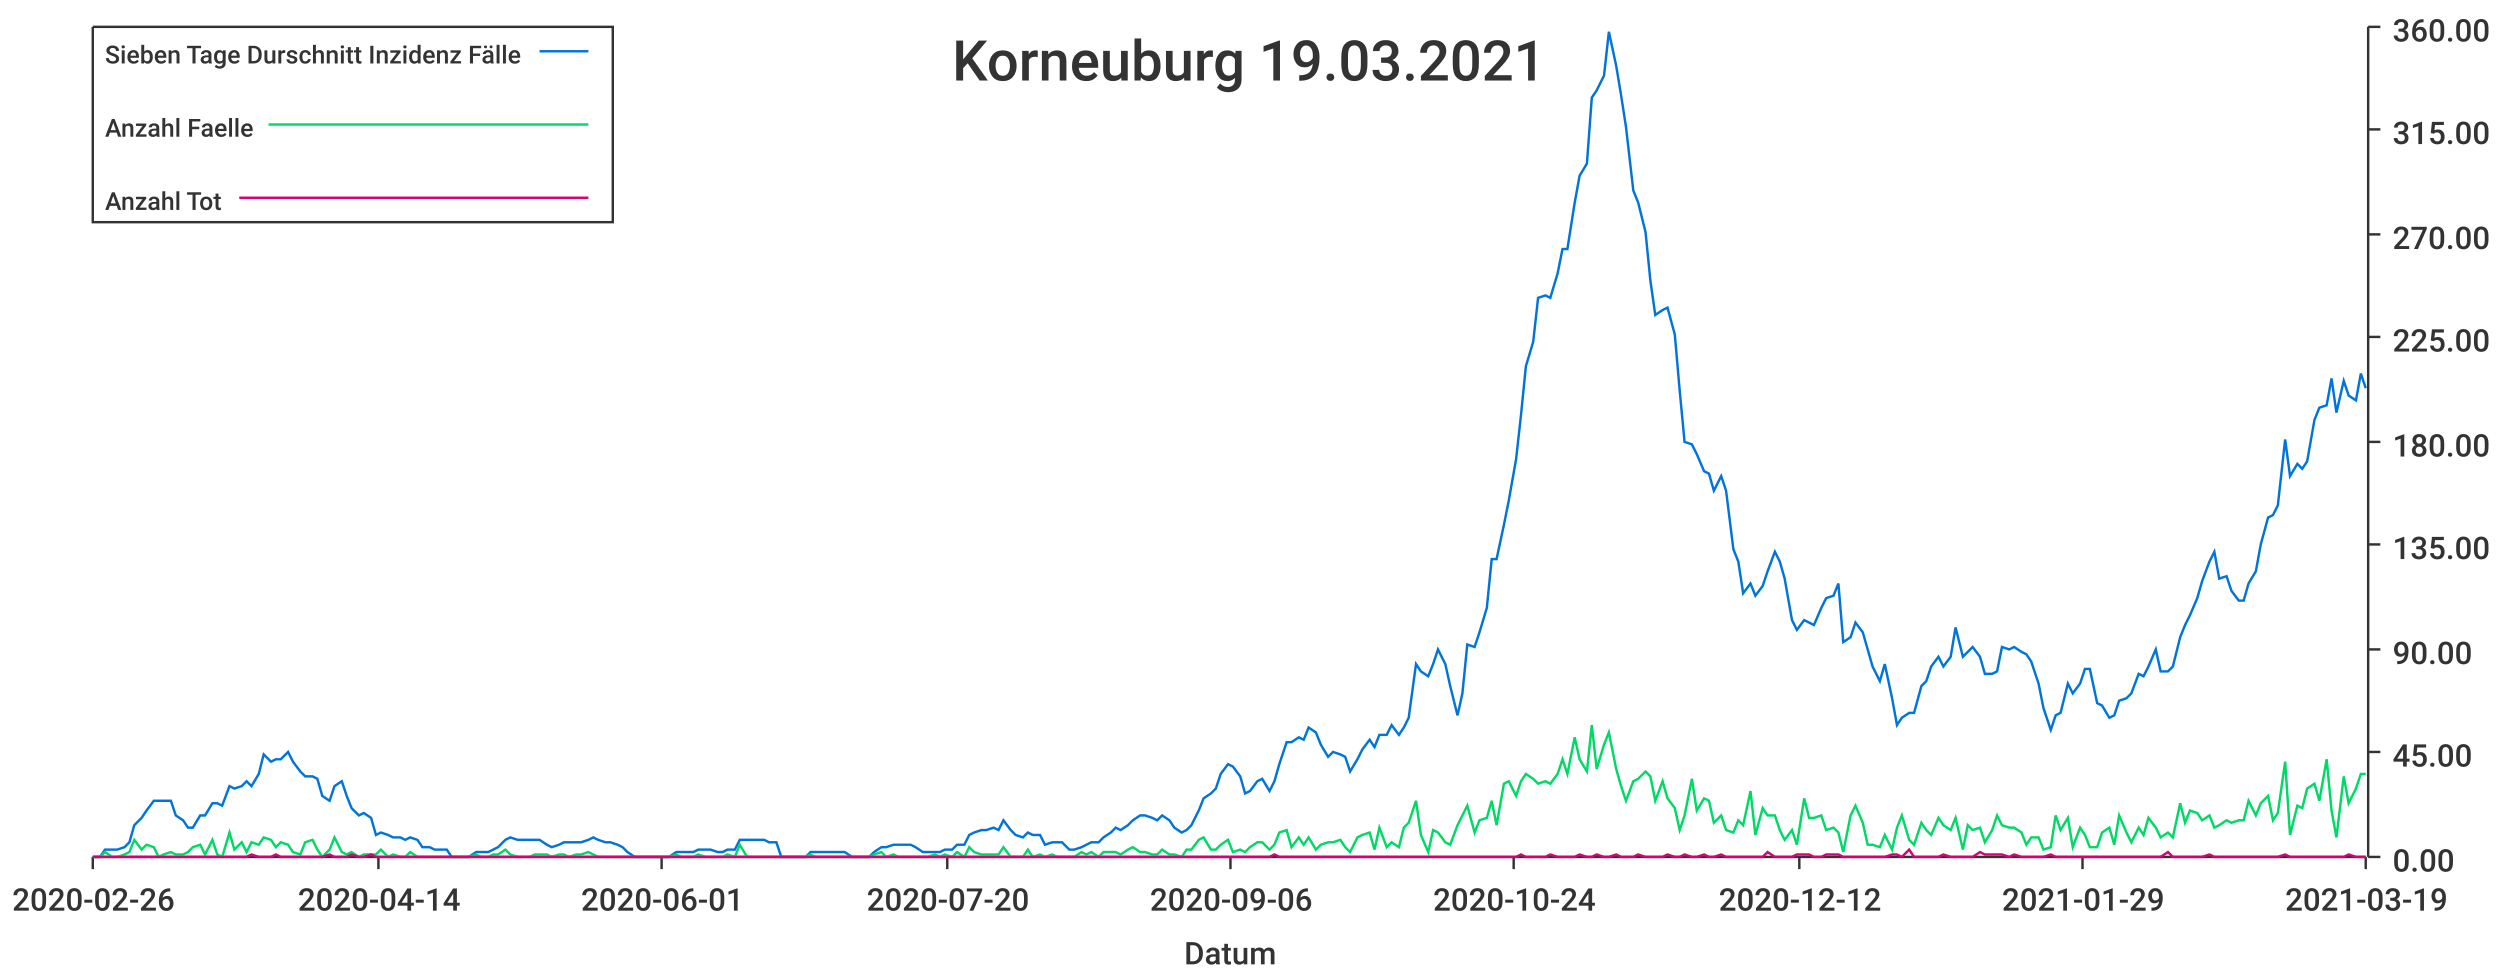
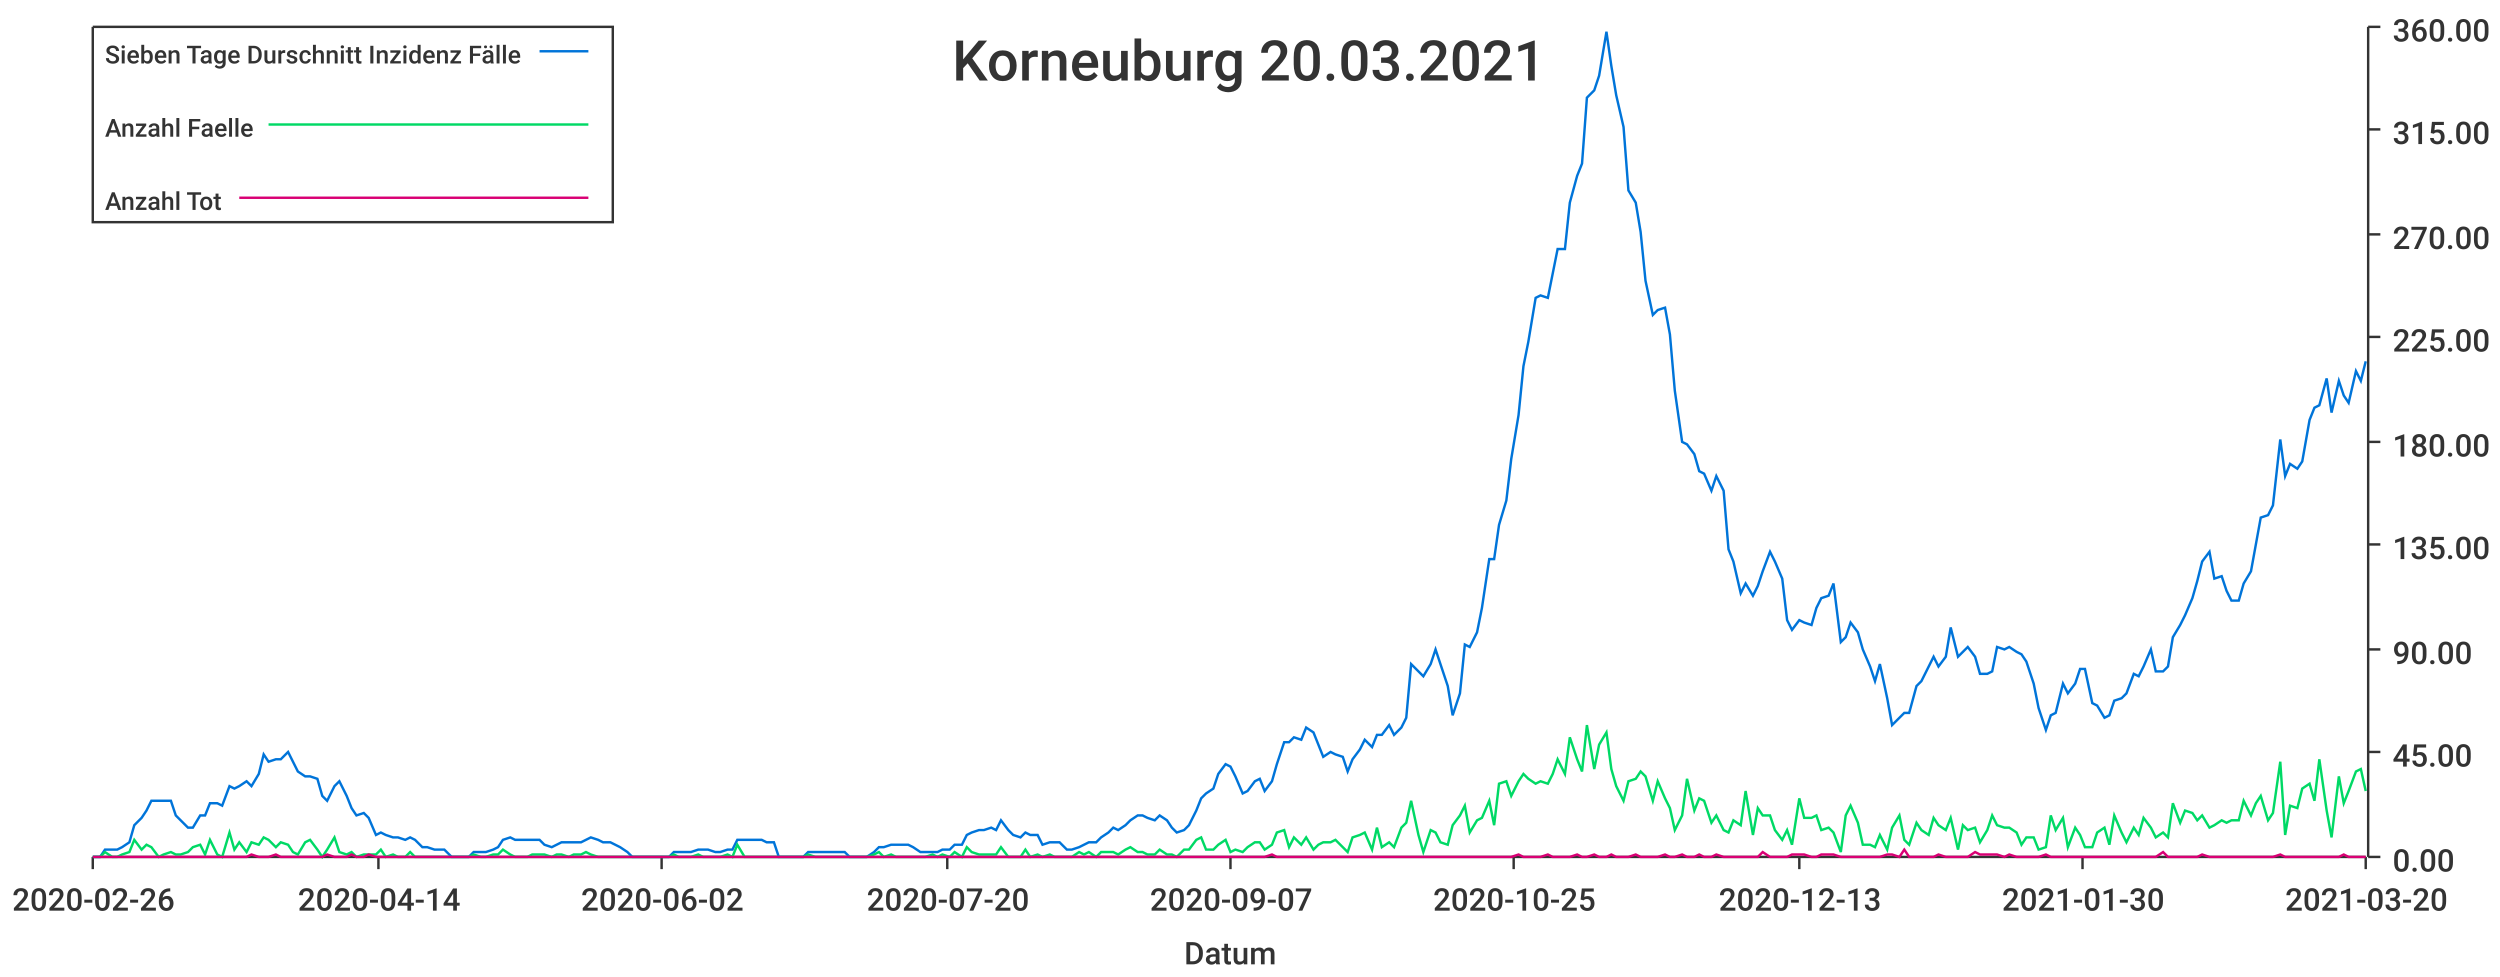
<svg xmlns="http://www.w3.org/2000/svg" width="1024" height="400">\n<path d="M 0 0 L 1024 0 L 1024 400 L 0 400 L 0 0" style="stroke-width:0;stroke:rgba(255,255,255,1.0);fill:rgba(255,255,255,1.0)" />
  <path d="M 38 11 L 969 11 L 969 351 L 38 351 L 38 11" style="stroke-width:0;stroke:rgba(255,255,255,1.0);fill:rgba(255,255,255,1.0)" />
  <path d="M 38 351 L 969 351" style="stroke-width:1;stroke:rgba(51,51,51,1.0);fill:none" />
  <path d="M 38 351 L 38 356" style="stroke-width:1;stroke:rgba(51,51,51,1.0);fill:none" />
  <text x="5" y="373" style="stroke-width:0;stroke:none;fill:rgba(51,51,51,1.0);font-size:12.8px;font-family:'Roboto Medium',sans-serif">2020-02-26</text>
  <path d="M 155 351 L 155 356" style="stroke-width:1;stroke:rgba(51,51,51,1.0);fill:none" />
  <text x="122" y="373" style="stroke-width:0;stroke:none;fill:rgba(51,51,51,1.0);font-size:12.8px;font-family:'Roboto Medium',sans-serif">2020-04-14</text>
  <path d="M 271 351 L 271 356" style="stroke-width:1;stroke:rgba(51,51,51,1.0);fill:none" />
-   <text x="238" y="373" style="stroke-width:0;stroke:none;fill:rgba(51,51,51,1.0);font-size:12.8px;font-family:'Roboto Medium',sans-serif">2020-06-01</text>
+   <text x="238" y="373" style="stroke-width:0;stroke:none;fill:rgba(51,51,51,1.0);font-size:12.8px;font-family:'Roboto Medium',sans-serif">2020-06-02</text>
  <path d="M 388 351 L 388 356" style="stroke-width:1;stroke:rgba(51,51,51,1.0);fill:none" />
  <text x="355" y="373" style="stroke-width:0;stroke:none;fill:rgba(51,51,51,1.0);font-size:12.8px;font-family:'Roboto Medium',sans-serif">2020-07-20</text>
  <path d="M 504 351 L 504 356" style="stroke-width:1;stroke:rgba(51,51,51,1.0);fill:none" />
-   <text x="471" y="373" style="stroke-width:0;stroke:none;fill:rgba(51,51,51,1.0);font-size:12.8px;font-family:'Roboto Medium',sans-serif">2020-09-06</text>
+   <text x="471" y="373" style="stroke-width:0;stroke:none;fill:rgba(51,51,51,1.0);font-size:12.8px;font-family:'Roboto Medium',sans-serif">2020-09-07</text>
  <path d="M 620 351 L 620 356" style="stroke-width:1;stroke:rgba(51,51,51,1.0);fill:none" />
-   <text x="587" y="373" style="stroke-width:0;stroke:none;fill:rgba(51,51,51,1.0);font-size:12.8px;font-family:'Roboto Medium',sans-serif">2020-10-24</text>
+   <text x="587" y="373" style="stroke-width:0;stroke:none;fill:rgba(51,51,51,1.0);font-size:12.8px;font-family:'Roboto Medium',sans-serif">2020-10-25</text>
  <path d="M 737 351 L 737 356" style="stroke-width:1;stroke:rgba(51,51,51,1.0);fill:none" />
-   <text x="704" y="373" style="stroke-width:0;stroke:none;fill:rgba(51,51,51,1.0);font-size:12.8px;font-family:'Roboto Medium',sans-serif">2020-12-12</text>
+   <text x="704" y="373" style="stroke-width:0;stroke:none;fill:rgba(51,51,51,1.0);font-size:12.8px;font-family:'Roboto Medium',sans-serif">2020-12-13</text>
  <path d="M 853 351 L 853 356" style="stroke-width:1;stroke:rgba(51,51,51,1.0);fill:none" />
-   <text x="820" y="373" style="stroke-width:0;stroke:none;fill:rgba(51,51,51,1.0);font-size:12.8px;font-family:'Roboto Medium',sans-serif">2021-01-29</text>
+   <text x="820" y="373" style="stroke-width:0;stroke:none;fill:rgba(51,51,51,1.0);font-size:12.8px;font-family:'Roboto Medium',sans-serif">2021-01-30</text>
  <path d="M 969 351 L 969 356" style="stroke-width:1;stroke:rgba(51,51,51,1.0);fill:none" />
-   <text x="936" y="373" style="stroke-width:0;stroke:none;fill:rgba(51,51,51,1.0);font-size:12.8px;font-family:'Roboto Medium',sans-serif">2021-03-19</text>
+   <text x="936" y="373" style="stroke-width:0;stroke:none;fill:rgba(51,51,51,1.0);font-size:12.8px;font-family:'Roboto Medium',sans-serif">2021-03-20</text>
  <text x="485" y="395" style="stroke-width:0;stroke:none;fill:rgba(51,51,51,1.0);font-size:12.8px;font-family:'Roboto Medium',sans-serif">Datum</text>
  <path d="M 970 351 L 970 11" style="stroke-width:1;stroke:rgba(51,51,51,1.0);fill:none" />
  <path d="M 970 351 L 975 351" style="stroke-width:1;stroke:rgba(51,51,51,1.0);fill:none" />
  <text x="980" y="357" style="stroke-width:0;stroke:none;fill:rgba(51,51,51,1.0);font-size:12.8px;font-family:'Roboto Medium',sans-serif">0.00</text>
  <path d="M 970 308 L 975 308" style="stroke-width:1;stroke:rgba(51,51,51,1.0);fill:none" />
  <text x="980" y="314" style="stroke-width:0;stroke:none;fill:rgba(51,51,51,1.0);font-size:12.8px;font-family:'Roboto Medium',sans-serif">45.00</text>
  <path d="M 970 266 L 975 266" style="stroke-width:1;stroke:rgba(51,51,51,1.0);fill:none" />
  <text x="980" y="272" style="stroke-width:0;stroke:none;fill:rgba(51,51,51,1.0);font-size:12.8px;font-family:'Roboto Medium',sans-serif">90.00</text>
  <path d="M 970 223 L 975 223" style="stroke-width:1;stroke:rgba(51,51,51,1.0);fill:none" />
  <text x="980" y="229" style="stroke-width:0;stroke:none;fill:rgba(51,51,51,1.0);font-size:12.8px;font-family:'Roboto Medium',sans-serif">135.00</text>
  <path d="M 970 181 L 975 181" style="stroke-width:1;stroke:rgba(51,51,51,1.0);fill:none" />
  <text x="980" y="187" style="stroke-width:0;stroke:none;fill:rgba(51,51,51,1.0);font-size:12.8px;font-family:'Roboto Medium',sans-serif">180.00</text>
  <path d="M 970 138 L 975 138" style="stroke-width:1;stroke:rgba(51,51,51,1.0);fill:none" />
  <text x="980" y="144" style="stroke-width:0;stroke:none;fill:rgba(51,51,51,1.0);font-size:12.8px;font-family:'Roboto Medium',sans-serif">225.00</text>
  <path d="M 970 96 L 975 96" style="stroke-width:1;stroke:rgba(51,51,51,1.0);fill:none" />
  <text x="980" y="102" style="stroke-width:0;stroke:none;fill:rgba(51,51,51,1.0);font-size:12.8px;font-family:'Roboto Medium',sans-serif">270.00</text>
  <path d="M 970 53 L 975 53" style="stroke-width:1;stroke:rgba(51,51,51,1.0);fill:none" />
  <text x="980" y="59" style="stroke-width:0;stroke:none;fill:rgba(51,51,51,1.0);font-size:12.8px;font-family:'Roboto Medium',sans-serif">315.00</text>
  <path d="M 970 11 L 975 11" style="stroke-width:1;stroke:rgba(51,51,51,1.0);fill:none" />
  <text x="980" y="17" style="stroke-width:0;stroke:none;fill:rgba(51,51,51,1.0);font-size:12.8px;font-family:'Roboto Medium',sans-serif">360.00</text>
-   <path d="M 38 351 L 41 351 L 43 348 L 46 348 L 48 348 L 51 347 L 53 345 L 55 338 L 58 335 L 60 332 L 63 328 L 65 328 L 67 328 L 70 328 L 72 334 L 75 336 L 77 339 L 79 339 L 82 334 L 84 334 L 87 329 L 89 329 L 91 330 L 94 322 L 96 323 L 99 322 L 101 320 L 103 322 L 106 317 L 108 309 L 111 312 L 113 311 L 115 311 L 118 308 L 120 312 L 123 316 L 125 318 L 128 318 L 130 319 L 132 326 L 135 328 L 137 322 L 140 320 L 142 326 L 144 331 L 147 334 L 149 333 L 152 335 L 154 342 L 156 341 L 159 342 L 161 343 L 164 343 L 166 344 L 168 343 L 171 344 L 173 347 L 176 347 L 178 348 L 180 348 L 183 348 L 185 351 L 188 351 L 190 351 L 192 351 L 195 349 L 197 349 L 200 349 L 202 348 L 204 347 L 207 344 L 209 343 L 212 344 L 214 344 L 217 344 L 219 344 L 221 344 L 224 346 L 226 347 L 229 346 L 231 345 L 233 345 L 236 345 L 238 345 L 241 344 L 243 343 L 245 344 L 248 345 L 250 345 L 253 346 L 255 347 L 257 349 L 260 351 L 262 351 L 265 351 L 267 351 L 269 351 L 272 351 L 274 351 L 277 349 L 279 349 L 281 349 L 284 349 L 286 348 L 289 348 L 291 348 L 294 349 L 296 349 L 298 348 L 301 348 L 303 344 L 306 344 L 308 344 L 310 344 L 313 344 L 315 345 L 318 345 L 320 351 L 322 351 L 325 351 L 327 351 L 330 351 L 332 349 L 334 349 L 337 349 L 339 349 L 342 349 L 344 349 L 346 349 L 349 351 L 351 351 L 354 351 L 356 351 L 358 349 L 361 347 L 363 347 L 366 346 L 368 346 L 370 346 L 373 346 L 375 347 L 378 349 L 380 349 L 383 349 L 385 349 L 387 348 L 390 348 L 392 346 L 395 346 L 397 342 L 399 341 L 402 340 L 404 340 L 407 339 L 409 340 L 411 336 L 414 340 L 416 342 L 419 343 L 421 341 L 423 342 L 426 342 L 428 346 L 431 345 L 433 345 L 435 345 L 438 348 L 440 348 L 443 347 L 445 346 L 447 345 L 450 345 L 452 343 L 455 341 L 457 339 L 459 340 L 462 338 L 464 336 L 467 334 L 469 334 L 472 335 L 474 336 L 476 334 L 479 336 L 481 339 L 484 341 L 486 340 L 488 338 L 491 332 L 493 327 L 496 325 L 498 323 L 500 317 L 503 313 L 505 314 L 508 318 L 510 325 L 512 324 L 515 320 L 517 319 L 520 324 L 522 320 L 524 313 L 527 304 L 529 304 L 532 302 L 534 303 L 536 298 L 539 300 L 541 305 L 544 310 L 546 308 L 549 309 L 551 310 L 553 316 L 556 311 L 558 307 L 561 303 L 563 306 L 565 301 L 568 301 L 570 297 L 573 301 L 575 298 L 577 294 L 580 272 L 582 275 L 585 277 L 587 272 L 589 266 L 592 272 L 594 281 L 597 293 L 599 284 L 601 264 L 604 265 L 606 259 L 609 249 L 611 229 L 613 229 L 616 215 L 618 205 L 621 188 L 623 170 L 625 150 L 628 140 L 630 122 L 633 121 L 635 122 L 638 112 L 640 102 L 642 102 L 645 83 L 647 72 L 650 67 L 652 40 L 654 37 L 657 31 L 659 13 L 662 27 L 664 39 L 666 52 L 669 78 L 671 83 L 674 95 L 676 115 L 678 129 L 681 127 L 683 126 L 686 137 L 688 160 L 690 181 L 693 182 L 695 186 L 698 193 L 700 194 L 702 201 L 705 195 L 707 201 L 710 225 L 712 230 L 714 243 L 717 239 L 719 244 L 722 240 L 724 234 L 727 226 L 729 230 L 731 237 L 734 254 L 736 258 L 739 254 L 741 255 L 743 256 L 746 249 L 748 245 L 751 244 L 753 239 L 755 263 L 758 261 L 760 255 L 763 259 L 765 266 L 767 273 L 770 279 L 772 272 L 775 286 L 777 297 L 779 294 L 782 292 L 784 292 L 787 281 L 789 279 L 791 273 L 794 269 L 796 273 L 799 269 L 801 257 L 804 269 L 806 267 L 808 265 L 811 269 L 813 276 L 816 276 L 818 275 L 820 265 L 823 266 L 825 265 L 828 267 L 830 268 L 832 271 L 835 280 L 837 290 L 840 299 L 842 293 L 844 292 L 847 280 L 849 284 L 852 280 L 854 274 L 856 274 L 859 288 L 861 289 L 864 294 L 866 293 L 868 287 L 871 286 L 873 284 L 876 276 L 878 277 L 880 273 L 883 266 L 885 275 L 888 275 L 890 273 L 893 261 L 895 256 L 897 252 L 900 245 L 902 238 L 905 230 L 907 226 L 909 237 L 912 236 L 914 242 L 917 246 L 919 246 L 921 239 L 924 234 L 926 223 L 929 212 L 931 211 L 933 207 L 936 180 L 938 195 L 941 190 L 943 192 L 945 189 L 948 172 L 950 167 L 953 166 L 955 155 L 957 169 L 960 156 L 962 162 L 965 164 L 967 153 L 969 159" style="stroke-width:1;stroke:rgba(0,116,217,1.0);fill:none" />
-   <path d="M 38 351 L 41 351 L 43 349 L 46 351 L 48 351 L 51 350 L 53 349 L 55 344 L 58 348 L 60 346 L 63 347 L 65 351 L 67 350 L 70 349 L 72 350 L 75 350 L 77 349 L 79 347 L 82 346 L 84 350 L 87 344 L 89 350 L 91 351 L 94 341 L 96 348 L 99 345 L 101 349 L 103 345 L 106 346 L 108 343 L 111 344 L 113 347 L 115 345 L 118 346 L 120 349 L 123 350 L 125 345 L 128 344 L 130 348 L 132 351 L 135 348 L 137 343 L 140 349 L 142 350 L 144 349 L 147 351 L 149 350 L 152 350 L 154 350 L 156 348 L 159 351 L 161 350 L 164 351 L 166 351 L 168 349 L 171 351 L 173 351 L 176 351 L 178 351 L 180 351 L 183 351 L 185 351 L 188 351 L 190 351 L 192 351 L 195 350 L 197 351 L 200 351 L 202 350 L 204 350 L 207 348 L 209 350 L 212 351 L 214 351 L 217 351 L 219 350 L 221 350 L 224 350 L 226 351 L 229 350 L 231 350 L 233 351 L 236 350 L 238 350 L 241 349 L 243 350 L 245 351 L 248 351 L 250 351 L 253 351 L 255 351 L 257 351 L 260 351 L 262 351 L 265 351 L 267 351 L 269 351 L 272 351 L 274 351 L 277 350 L 279 351 L 281 351 L 284 351 L 286 350 L 289 351 L 291 351 L 294 351 L 296 351 L 298 350 L 301 351 L 303 346 L 306 351 L 308 351 L 310 351 L 313 351 L 315 351 L 318 351 L 320 351 L 322 351 L 325 351 L 327 351 L 330 351 L 332 350 L 334 351 L 337 351 L 339 351 L 342 351 L 344 351 L 346 351 L 349 351 L 351 351 L 354 351 L 356 351 L 358 350 L 361 349 L 363 351 L 366 350 L 368 351 L 370 351 L 373 351 L 375 351 L 378 351 L 380 351 L 383 350 L 385 351 L 387 350 L 390 351 L 392 349 L 395 351 L 397 347 L 399 349 L 402 350 L 404 350 L 407 350 L 409 350 L 411 347 L 414 351 L 416 351 L 419 351 L 421 348 L 423 351 L 426 350 L 428 351 L 431 350 L 433 351 L 435 351 L 438 351 L 440 351 L 443 349 L 445 350 L 447 349 L 450 351 L 452 349 L 455 349 L 457 349 L 459 350 L 462 348 L 464 347 L 467 349 L 469 349 L 472 350 L 474 350 L 476 348 L 479 350 L 481 350 L 484 351 L 486 348 L 488 348 L 491 344 L 493 343 L 496 348 L 498 348 L 500 346 L 503 344 L 505 349 L 508 348 L 510 349 L 512 347 L 515 345 L 517 345 L 520 348 L 522 346 L 524 341 L 527 340 L 529 347 L 532 343 L 534 346 L 536 343 L 539 348 L 541 346 L 544 345 L 546 345 L 549 344 L 551 347 L 553 349 L 556 343 L 558 342 L 561 341 L 563 348 L 565 339 L 568 347 L 570 345 L 573 347 L 575 339 L 577 337 L 580 328 L 582 342 L 585 349 L 587 340 L 589 341 L 592 345 L 594 346 L 597 338 L 599 334 L 601 330 L 604 341 L 606 336 L 609 335 L 611 328 L 613 338 L 616 321 L 618 320 L 621 326 L 623 320 L 625 317 L 628 319 L 630 321 L 633 320 L 635 321 L 638 317 L 640 311 L 642 317 L 645 302 L 647 311 L 650 316 L 652 297 L 654 315 L 657 305 L 659 300 L 662 315 L 664 322 L 666 328 L 669 320 L 671 319 L 674 316 L 676 318 L 678 328 L 681 320 L 683 327 L 686 331 L 688 340 L 690 334 L 693 319 L 695 332 L 698 327 L 700 328 L 702 337 L 705 334 L 707 340 L 710 341 L 712 336 L 714 338 L 717 324 L 719 342 L 722 331 L 724 334 L 727 334 L 729 340 L 731 344 L 734 340 L 736 346 L 739 327 L 741 335 L 743 335 L 746 334 L 748 340 L 751 339 L 753 341 L 755 349 L 758 334 L 760 330 L 763 337 L 765 346 L 767 346 L 770 347 L 772 342 L 775 348 L 777 339 L 779 334 L 782 344 L 784 346 L 787 337 L 789 340 L 791 342 L 794 335 L 796 338 L 799 340 L 801 335 L 804 348 L 806 338 L 808 340 L 811 339 L 813 345 L 816 340 L 818 334 L 820 338 L 823 339 L 825 339 L 828 341 L 830 346 L 832 343 L 835 343 L 837 348 L 840 347 L 842 334 L 844 340 L 847 335 L 849 347 L 852 339 L 854 342 L 856 347 L 859 347 L 861 341 L 864 339 L 866 346 L 868 334 L 871 341 L 873 345 L 876 339 L 878 342 L 880 335 L 883 339 L 885 343 L 888 341 L 890 343 L 893 329 L 895 337 L 897 332 L 900 333 L 902 336 L 905 334 L 907 339 L 909 338 L 912 336 L 914 337 L 917 336 L 919 336 L 921 328 L 924 334 L 926 329 L 929 326 L 931 336 L 933 333 L 936 312 L 938 342 L 941 330 L 943 331 L 945 323 L 948 321 L 950 328 L 953 311 L 955 332 L 957 343 L 960 318 L 962 329 L 965 323 L 967 317 L 969 317" style="stroke-width:1;stroke:rgba(0,217,101,1.0);fill:none" />
-   <path d="M 38 351 L 41 351 L 43 351 L 46 351 L 48 351 L 51 351 L 53 351 L 55 351 L 58 351 L 60 351 L 63 351 L 65 351 L 67 351 L 70 351 L 72 351 L 75 351 L 77 351 L 79 351 L 82 351 L 84 351 L 87 351 L 89 351 L 91 351 L 94 351 L 96 351 L 99 351 L 101 351 L 103 350 L 106 351 L 108 351 L 111 351 L 113 350 L 115 351 L 118 351 L 120 351 L 123 351 L 125 351 L 128 351 L 130 351 L 132 351 L 135 350 L 137 351 L 140 351 L 142 351 L 144 350 L 147 351 L 149 351 L 152 350 L 154 351 L 156 351 L 159 351 L 161 351 L 164 351 L 166 351 L 168 351 L 171 351 L 173 351 L 176 351 L 178 351 L 180 351 L 183 351 L 185 351 L 188 351 L 190 351 L 192 351 L 195 351 L 197 351 L 200 351 L 202 351 L 204 351 L 207 351 L 209 351 L 212 351 L 214 351 L 217 351 L 219 351 L 221 351 L 224 351 L 226 351 L 229 351 L 231 351 L 233 351 L 236 351 L 238 351 L 241 351 L 243 351 L 245 351 L 248 351 L 250 351 L 253 351 L 255 351 L 257 351 L 260 351 L 262 351 L 265 351 L 267 351 L 269 351 L 272 351 L 274 351 L 277 351 L 279 351 L 281 351 L 284 351 L 286 351 L 289 351 L 291 351 L 294 351 L 296 351 L 298 351 L 301 351 L 303 351 L 306 351 L 308 351 L 310 351 L 313 351 L 315 351 L 318 351 L 320 351 L 322 351 L 325 351 L 327 351 L 330 351 L 332 351 L 334 351 L 337 351 L 339 351 L 342 351 L 344 351 L 346 351 L 349 351 L 351 351 L 354 351 L 356 351 L 358 351 L 361 351 L 363 351 L 366 351 L 368 351 L 370 351 L 373 351 L 375 351 L 378 351 L 380 351 L 383 351 L 385 351 L 387 351 L 390 351 L 392 351 L 395 351 L 397 351 L 399 351 L 402 351 L 404 351 L 407 351 L 409 351 L 411 351 L 414 351 L 416 351 L 419 351 L 421 351 L 423 351 L 426 351 L 428 351 L 431 351 L 433 351 L 435 351 L 438 351 L 440 351 L 443 351 L 445 351 L 447 351 L 450 351 L 452 351 L 455 351 L 457 351 L 459 351 L 462 351 L 464 351 L 467 351 L 469 351 L 472 351 L 474 351 L 476 351 L 479 351 L 481 351 L 484 351 L 486 351 L 488 351 L 491 351 L 493 351 L 496 351 L 498 351 L 500 351 L 503 351 L 505 351 L 508 351 L 510 351 L 512 351 L 515 351 L 517 351 L 520 351 L 522 350 L 524 351 L 527 351 L 529 351 L 532 351 L 534 351 L 536 351 L 539 351 L 541 351 L 544 351 L 546 351 L 549 351 L 551 351 L 553 351 L 556 351 L 558 351 L 561 351 L 563 351 L 565 351 L 568 351 L 570 351 L 573 351 L 575 351 L 577 351 L 580 351 L 582 351 L 585 351 L 587 351 L 589 351 L 592 351 L 594 351 L 597 351 L 599 351 L 601 351 L 604 351 L 606 351 L 609 351 L 611 351 L 613 351 L 616 351 L 618 351 L 621 351 L 623 350 L 625 351 L 628 351 L 630 351 L 633 351 L 635 350 L 638 351 L 640 351 L 642 351 L 645 351 L 647 350 L 650 351 L 652 351 L 654 350 L 657 351 L 659 351 L 662 350 L 664 351 L 666 351 L 669 351 L 671 350 L 674 351 L 676 351 L 678 351 L 681 351 L 683 350 L 686 351 L 688 351 L 690 350 L 693 351 L 695 351 L 698 350 L 700 351 L 702 351 L 705 350 L 707 351 L 710 351 L 712 351 L 714 351 L 717 351 L 719 351 L 722 351 L 724 349 L 727 351 L 729 351 L 731 351 L 734 351 L 736 350 L 739 350 L 741 350 L 743 351 L 746 351 L 748 350 L 751 350 L 753 350 L 755 351 L 758 351 L 760 351 L 763 351 L 765 351 L 767 351 L 770 351 L 772 351 L 775 350 L 777 350 L 779 351 L 782 348 L 784 351 L 787 351 L 789 351 L 791 351 L 794 351 L 796 350 L 799 351 L 801 351 L 804 351 L 806 351 L 808 351 L 811 349 L 813 350 L 816 350 L 818 350 L 820 350 L 823 351 L 825 350 L 828 351 L 830 351 L 832 351 L 835 351 L 837 351 L 840 350 L 842 351 L 844 351 L 847 351 L 849 351 L 852 351 L 854 351 L 856 351 L 859 351 L 861 351 L 864 351 L 866 351 L 868 351 L 871 351 L 873 351 L 876 351 L 878 351 L 880 351 L 883 351 L 885 351 L 888 349 L 890 351 L 893 351 L 895 351 L 897 351 L 900 351 L 902 351 L 905 350 L 907 351 L 909 351 L 912 351 L 914 351 L 917 351 L 919 351 L 921 351 L 924 351 L 926 351 L 929 351 L 931 351 L 933 351 L 936 350 L 938 351 L 941 351 L 943 351 L 945 351 L 948 351 L 950 351 L 953 351 L 955 351 L 957 351 L 960 351 L 962 350 L 965 351 L 967 351 L 969 351" style="stroke-width:1;stroke:rgba(217,0,116,1.0);fill:none" />
-   <text x="390" y="33" style="stroke-width:0;stroke:none;fill:rgba(51,51,51,1.0);font-size:23.0px;font-family:'Roboto Medium',sans-serif">Korneuburg 19.03.2021</text>
+   <path d="M 38 351 L 41 351 L 43 348 L 46 348 L 48 348 L 50 347 L 53 345 L 55 338 L 58 335 L 60 332 L 62 328 L 65 328 L 67 328 L 70 328 L 72 334 L 74 336 L 77 339 L 79 339 L 82 334 L 84 334 L 86 329 L 89 329 L 91 330 L 94 322 L 96 323 L 98 322 L 101 320 L 103 322 L 106 317 L 108 309 L 110 312 L 113 311 L 115 311 L 118 308 L 120 312 L 122 316 L 125 318 L 127 318 L 130 319 L 132 326 L 134 328 L 137 322 L 139 320 L 142 326 L 144 331 L 146 334 L 149 333 L 151 335 L 154 342 L 156 341 L 158 342 L 161 343 L 163 343 L 166 344 L 168 343 L 170 344 L 173 347 L 175 347 L 178 348 L 180 348 L 182 348 L 185 351 L 187 351 L 190 351 L 192 351 L 194 349 L 197 349 L 199 349 L 202 348 L 204 347 L 206 344 L 209 343 L 211 344 L 214 344 L 216 344 L 218 344 L 221 344 L 223 346 L 226 347 L 228 346 L 230 345 L 233 345 L 235 345 L 238 345 L 240 344 L 242 343 L 245 344 L 247 345 L 250 345 L 252 346 L 254 347 L 257 349 L 259 351 L 262 351 L 264 351 L 266 351 L 269 351 L 271 351 L 274 351 L 276 349 L 278 349 L 281 349 L 283 349 L 286 348 L 288 348 L 290 348 L 293 349 L 295 349 L 298 348 L 300 348 L 302 344 L 305 344 L 307 344 L 310 344 L 312 344 L 314 345 L 317 345 L 319 351 L 322 351 L 324 351 L 326 351 L 329 351 L 331 349 L 334 349 L 336 349 L 338 349 L 341 349 L 343 349 L 346 349 L 348 351 L 350 351 L 353 351 L 355 351 L 358 349 L 360 347 L 362 347 L 365 346 L 367 346 L 370 346 L 372 346 L 374 347 L 377 349 L 379 349 L 382 349 L 384 349 L 386 348 L 389 348 L 391 346 L 394 346 L 396 342 L 398 341 L 401 340 L 403 340 L 406 339 L 408 340 L 410 336 L 413 340 L 415 342 L 418 343 L 420 341 L 422 342 L 425 342 L 427 346 L 430 345 L 432 345 L 434 345 L 437 348 L 439 348 L 442 347 L 444 346 L 446 345 L 449 345 L 451 343 L 454 341 L 456 339 L 458 340 L 461 338 L 463 336 L 466 334 L 468 334 L 470 335 L 473 336 L 475 334 L 478 336 L 480 339 L 482 341 L 485 340 L 487 338 L 490 332 L 492 327 L 494 325 L 497 323 L 499 317 L 502 313 L 504 314 L 506 318 L 509 325 L 511 324 L 514 320 L 516 319 L 518 324 L 521 320 L 523 313 L 526 304 L 528 304 L 530 302 L 533 303 L 535 298 L 538 300 L 540 305 L 542 310 L 545 308 L 547 309 L 550 310 L 552 316 L 554 311 L 557 307 L 559 303 L 562 306 L 564 301 L 566 301 L 569 297 L 571 301 L 574 298 L 576 294 L 578 272 L 581 275 L 583 277 L 586 272 L 588 266 L 590 272 L 593 281 L 595 293 L 598 284 L 600 264 L 602 265 L 605 259 L 607 249 L 610 229 L 612 229 L 614 215 L 617 205 L 619 188 L 622 170 L 624 150 L 626 140 L 629 122 L 631 121 L 634 122 L 636 112 L 638 102 L 641 102 L 643 83 L 646 72 L 648 67 L 650 40 L 653 37 L 655 31 L 658 13 L 660 27 L 662 39 L 665 52 L 667 78 L 670 83 L 672 95 L 674 115 L 677 129 L 679 127 L 682 126 L 684 137 L 686 160 L 689 181 L 691 182 L 694 186 L 696 193 L 698 194 L 701 201 L 703 195 L 706 201 L 708 225 L 710 230 L 713 243 L 715 239 L 718 244 L 720 240 L 722 234 L 725 226 L 727 230 L 730 237 L 732 254 L 734 258 L 737 254 L 739 255 L 742 256 L 744 249 L 746 245 L 749 244 L 751 239 L 754 263 L 756 261 L 758 255 L 761 259 L 763 266 L 766 273 L 768 279 L 770 272 L 773 286 L 775 297 L 778 294 L 780 292 L 782 292 L 785 281 L 787 279 L 790 273 L 792 269 L 794 273 L 797 269 L 799 257 L 802 269 L 804 267 L 806 265 L 809 269 L 811 276 L 814 276 L 816 275 L 818 265 L 821 266 L 823 265 L 826 267 L 828 268 L 830 271 L 833 280 L 835 290 L 838 299 L 840 293 L 842 292 L 845 280 L 847 284 L 850 280 L 852 274 L 854 274 L 857 288 L 859 289 L 862 294 L 864 293 L 866 287 L 869 286 L 871 284 L 874 276 L 876 277 L 878 273 L 881 266 L 883 275 L 886 275 L 888 273 L 890 261 L 893 256 L 895 252 L 898 245 L 900 238 L 902 230 L 905 226 L 907 237 L 910 236 L 912 242 L 914 246 L 917 246 L 919 239 L 922 234 L 924 223 L 926 212 L 929 211 L 931 207 L 934 180 L 936 195 L 938 190 L 941 192 L 943 189 L 946 172 L 948 167 L 950 166 L 953 155 L 955 169 L 958 156 L 960 162 L 962 165 L 965 152 L 967 156 L 969 148" style="stroke-width:1;stroke:rgba(0,116,217,1.0);fill:none" />
+   <path d="M 38 351 L 41 351 L 43 349 L 46 351 L 48 351 L 50 350 L 53 349 L 55 344 L 58 348 L 60 346 L 62 347 L 65 351 L 67 350 L 70 349 L 72 350 L 74 350 L 77 349 L 79 347 L 82 346 L 84 350 L 86 344 L 89 350 L 91 351 L 94 341 L 96 348 L 98 345 L 101 349 L 103 345 L 106 346 L 108 343 L 110 344 L 113 347 L 115 345 L 118 346 L 120 349 L 122 350 L 125 345 L 127 344 L 130 348 L 132 351 L 134 348 L 137 343 L 139 349 L 142 350 L 144 349 L 146 351 L 149 350 L 151 350 L 154 350 L 156 348 L 158 351 L 161 350 L 163 351 L 166 351 L 168 349 L 170 351 L 173 351 L 175 351 L 178 351 L 180 351 L 182 351 L 185 351 L 187 351 L 190 351 L 192 351 L 194 350 L 197 351 L 199 351 L 202 350 L 204 350 L 206 348 L 209 350 L 211 351 L 214 351 L 216 351 L 218 350 L 221 350 L 223 350 L 226 351 L 228 350 L 230 350 L 233 351 L 235 350 L 238 350 L 240 349 L 242 350 L 245 351 L 247 351 L 250 351 L 252 351 L 254 351 L 257 351 L 259 351 L 262 351 L 264 351 L 266 351 L 269 351 L 271 351 L 274 351 L 276 350 L 278 351 L 281 351 L 283 351 L 286 350 L 288 351 L 290 351 L 293 351 L 295 351 L 298 350 L 300 351 L 302 346 L 305 351 L 307 351 L 310 351 L 312 351 L 314 351 L 317 351 L 319 351 L 322 351 L 324 351 L 326 351 L 329 351 L 331 350 L 334 351 L 336 351 L 338 351 L 341 351 L 343 351 L 346 351 L 348 351 L 350 351 L 353 351 L 355 351 L 358 350 L 360 349 L 362 351 L 365 350 L 367 351 L 370 351 L 372 351 L 374 351 L 377 351 L 379 351 L 382 350 L 384 351 L 386 350 L 389 351 L 391 349 L 394 351 L 396 347 L 398 349 L 401 350 L 403 350 L 406 350 L 408 350 L 410 347 L 413 351 L 415 351 L 418 351 L 420 348 L 422 351 L 425 350 L 427 351 L 430 350 L 432 351 L 434 351 L 437 351 L 439 351 L 442 349 L 444 350 L 446 349 L 449 351 L 451 349 L 454 349 L 456 349 L 458 350 L 461 348 L 463 347 L 466 349 L 468 349 L 470 350 L 473 350 L 475 348 L 478 350 L 480 350 L 482 351 L 485 348 L 487 348 L 490 344 L 492 343 L 494 348 L 497 348 L 499 346 L 502 344 L 504 349 L 506 348 L 509 349 L 511 347 L 514 345 L 516 345 L 518 348 L 521 346 L 523 341 L 526 340 L 528 347 L 530 343 L 533 346 L 535 343 L 538 348 L 540 346 L 542 345 L 545 345 L 547 344 L 550 347 L 552 349 L 554 343 L 557 342 L 559 341 L 562 348 L 564 339 L 566 347 L 569 345 L 571 347 L 574 339 L 576 337 L 578 328 L 581 342 L 583 349 L 586 340 L 588 341 L 590 345 L 593 346 L 595 338 L 598 334 L 600 330 L 602 341 L 605 336 L 607 335 L 610 328 L 612 338 L 614 321 L 617 320 L 619 326 L 622 320 L 624 317 L 626 319 L 629 321 L 631 320 L 634 321 L 636 317 L 638 311 L 641 317 L 643 302 L 646 311 L 648 316 L 650 297 L 653 315 L 655 305 L 658 300 L 660 315 L 662 322 L 665 328 L 667 320 L 670 319 L 672 316 L 674 318 L 677 328 L 679 320 L 682 327 L 684 331 L 686 340 L 689 334 L 691 319 L 694 332 L 696 327 L 698 328 L 701 337 L 703 334 L 706 340 L 708 341 L 710 336 L 713 338 L 715 324 L 718 342 L 720 331 L 722 334 L 725 334 L 727 340 L 730 344 L 732 340 L 734 346 L 737 327 L 739 335 L 742 335 L 744 334 L 746 340 L 749 339 L 751 341 L 754 349 L 756 334 L 758 330 L 761 337 L 763 346 L 766 346 L 768 347 L 770 342 L 773 348 L 775 339 L 778 334 L 780 344 L 782 346 L 785 337 L 787 340 L 790 342 L 792 335 L 794 338 L 797 340 L 799 335 L 802 348 L 804 338 L 806 340 L 809 339 L 811 345 L 814 340 L 816 334 L 818 338 L 821 339 L 823 339 L 826 341 L 828 346 L 830 343 L 833 343 L 835 348 L 838 347 L 840 334 L 842 340 L 845 335 L 847 347 L 850 339 L 852 342 L 854 347 L 857 347 L 859 341 L 862 339 L 864 346 L 866 334 L 869 341 L 871 345 L 874 339 L 876 342 L 878 335 L 881 339 L 883 343 L 886 341 L 888 343 L 890 329 L 893 337 L 895 332 L 898 333 L 900 336 L 902 334 L 905 339 L 907 338 L 910 336 L 912 337 L 914 336 L 917 336 L 919 328 L 922 334 L 924 329 L 926 326 L 929 336 L 931 333 L 934 312 L 936 342 L 938 330 L 941 331 L 943 323 L 946 321 L 948 328 L 950 311 L 953 332 L 955 343 L 958 318 L 960 329 L 962 324 L 965 316 L 967 315 L 969 324" style="stroke-width:1;stroke:rgba(0,217,101,1.0);fill:none" />
+   <path d="M 38 351 L 41 351 L 43 351 L 46 351 L 48 351 L 50 351 L 53 351 L 55 351 L 58 351 L 60 351 L 62 351 L 65 351 L 67 351 L 70 351 L 72 351 L 74 351 L 77 351 L 79 351 L 82 351 L 84 351 L 86 351 L 89 351 L 91 351 L 94 351 L 96 351 L 98 351 L 101 351 L 103 350 L 106 351 L 108 351 L 110 351 L 113 350 L 115 351 L 118 351 L 120 351 L 122 351 L 125 351 L 127 351 L 130 351 L 132 351 L 134 350 L 137 351 L 139 351 L 142 351 L 144 350 L 146 351 L 149 351 L 151 350 L 154 351 L 156 351 L 158 351 L 161 351 L 163 351 L 166 351 L 168 351 L 170 351 L 173 351 L 175 351 L 178 351 L 180 351 L 182 351 L 185 351 L 187 351 L 190 351 L 192 351 L 194 351 L 197 351 L 199 351 L 202 351 L 204 351 L 206 351 L 209 351 L 211 351 L 214 351 L 216 351 L 218 351 L 221 351 L 223 351 L 226 351 L 228 351 L 230 351 L 233 351 L 235 351 L 238 351 L 240 351 L 242 351 L 245 351 L 247 351 L 250 351 L 252 351 L 254 351 L 257 351 L 259 351 L 262 351 L 264 351 L 266 351 L 269 351 L 271 351 L 274 351 L 276 351 L 278 351 L 281 351 L 283 351 L 286 351 L 288 351 L 290 351 L 293 351 L 295 351 L 298 351 L 300 351 L 302 351 L 305 351 L 307 351 L 310 351 L 312 351 L 314 351 L 317 351 L 319 351 L 322 351 L 324 351 L 326 351 L 329 351 L 331 351 L 334 351 L 336 351 L 338 351 L 341 351 L 343 351 L 346 351 L 348 351 L 350 351 L 353 351 L 355 351 L 358 351 L 360 351 L 362 351 L 365 351 L 367 351 L 370 351 L 372 351 L 374 351 L 377 351 L 379 351 L 382 351 L 384 351 L 386 351 L 389 351 L 391 351 L 394 351 L 396 351 L 398 351 L 401 351 L 403 351 L 406 351 L 408 351 L 410 351 L 413 351 L 415 351 L 418 351 L 420 351 L 422 351 L 425 351 L 427 351 L 430 351 L 432 351 L 434 351 L 437 351 L 439 351 L 442 351 L 444 351 L 446 351 L 449 351 L 451 351 L 454 351 L 456 351 L 458 351 L 461 351 L 463 351 L 466 351 L 468 351 L 470 351 L 473 351 L 475 351 L 478 351 L 480 351 L 482 351 L 485 351 L 487 351 L 490 351 L 492 351 L 494 351 L 497 351 L 499 351 L 502 351 L 504 351 L 506 351 L 509 351 L 511 351 L 514 351 L 516 351 L 518 351 L 521 350 L 523 351 L 526 351 L 528 351 L 530 351 L 533 351 L 535 351 L 538 351 L 540 351 L 542 351 L 545 351 L 547 351 L 550 351 L 552 351 L 554 351 L 557 351 L 559 351 L 562 351 L 564 351 L 566 351 L 569 351 L 571 351 L 574 351 L 576 351 L 578 351 L 581 351 L 583 351 L 586 351 L 588 351 L 590 351 L 593 351 L 595 351 L 598 351 L 600 351 L 602 351 L 605 351 L 607 351 L 610 351 L 612 351 L 614 351 L 617 351 L 619 351 L 622 350 L 624 351 L 626 351 L 629 351 L 631 351 L 634 350 L 636 351 L 638 351 L 641 351 L 643 351 L 646 350 L 648 351 L 650 351 L 653 350 L 655 351 L 658 351 L 660 350 L 662 351 L 665 351 L 667 351 L 670 350 L 672 351 L 674 351 L 677 351 L 679 351 L 682 350 L 684 351 L 686 351 L 689 350 L 691 351 L 694 351 L 696 350 L 698 351 L 701 351 L 703 350 L 706 351 L 708 351 L 710 351 L 713 351 L 715 351 L 718 351 L 720 351 L 722 349 L 725 351 L 727 351 L 730 351 L 732 351 L 734 350 L 737 350 L 739 350 L 742 351 L 744 351 L 746 350 L 749 350 L 751 350 L 754 351 L 756 351 L 758 351 L 761 351 L 763 351 L 766 351 L 768 351 L 770 351 L 773 350 L 775 350 L 778 351 L 780 348 L 782 351 L 785 351 L 787 351 L 790 351 L 792 351 L 794 350 L 797 351 L 799 351 L 802 351 L 804 351 L 806 351 L 809 349 L 811 350 L 814 350 L 816 350 L 818 350 L 821 351 L 823 350 L 826 351 L 828 351 L 830 351 L 833 351 L 835 351 L 838 350 L 840 351 L 842 351 L 845 351 L 847 351 L 850 351 L 852 351 L 854 351 L 857 351 L 859 351 L 862 351 L 864 351 L 866 351 L 869 351 L 871 351 L 874 351 L 876 351 L 878 351 L 881 351 L 883 351 L 886 349 L 888 351 L 890 351 L 893 351 L 895 351 L 898 351 L 900 351 L 902 350 L 905 351 L 907 351 L 910 351 L 912 351 L 914 351 L 917 351 L 919 351 L 922 351 L 924 351 L 926 351 L 929 351 L 931 351 L 934 350 L 936 351 L 938 351 L 941 351 L 943 351 L 946 351 L 948 351 L 950 351 L 953 351 L 955 351 L 958 351 L 960 350 L 962 351 L 965 351 L 967 351 L 969 351" style="stroke-width:1;stroke:rgba(217,0,116,1.0);fill:none" />
+   <text x="390" y="33" style="stroke-width:0;stroke:none;fill:rgba(51,51,51,1.0);font-size:23.0px;font-family:'Roboto Medium',sans-serif">Korneuburg 20.03.2021</text>
  <path d="M 38 11 L 251 11 L 251 91 L 38 91 L 38 11" style="stroke-width:1;stroke:rgba(51,51,51,1.0);fill:rgba(255,255,255,1.0)" />
  <text x="43" y="26" style="stroke-width:0;stroke:none;fill:rgba(51,51,51,1.0);font-size:10.2px;font-family:'Roboto Medium',sans-serif">Sieben Tage Durschnitt Inzidenz Fälle</text>
  <path d="M 221 21 L 241 21" style="stroke-width:1;stroke:rgba(0,116,217,1.0);fill:none" />
  <text x="43" y="56" style="stroke-width:0;stroke:none;fill:rgba(51,51,51,1.0);font-size:10.2px;font-family:'Roboto Medium',sans-serif">Anzahl Faelle</text>
  <path d="M 110 51 L 241 51" style="stroke-width:1;stroke:rgba(0,217,101,1.0);fill:none" />
  <text x="43" y="86" style="stroke-width:0;stroke:none;fill:rgba(51,51,51,1.0);font-size:10.2px;font-family:'Roboto Medium',sans-serif">Anzahl Tot</text>
  <path d="M 98 81 L 241 81" style="stroke-width:1;stroke:rgba(217,0,116,1.0);fill:none" />
</svg>
